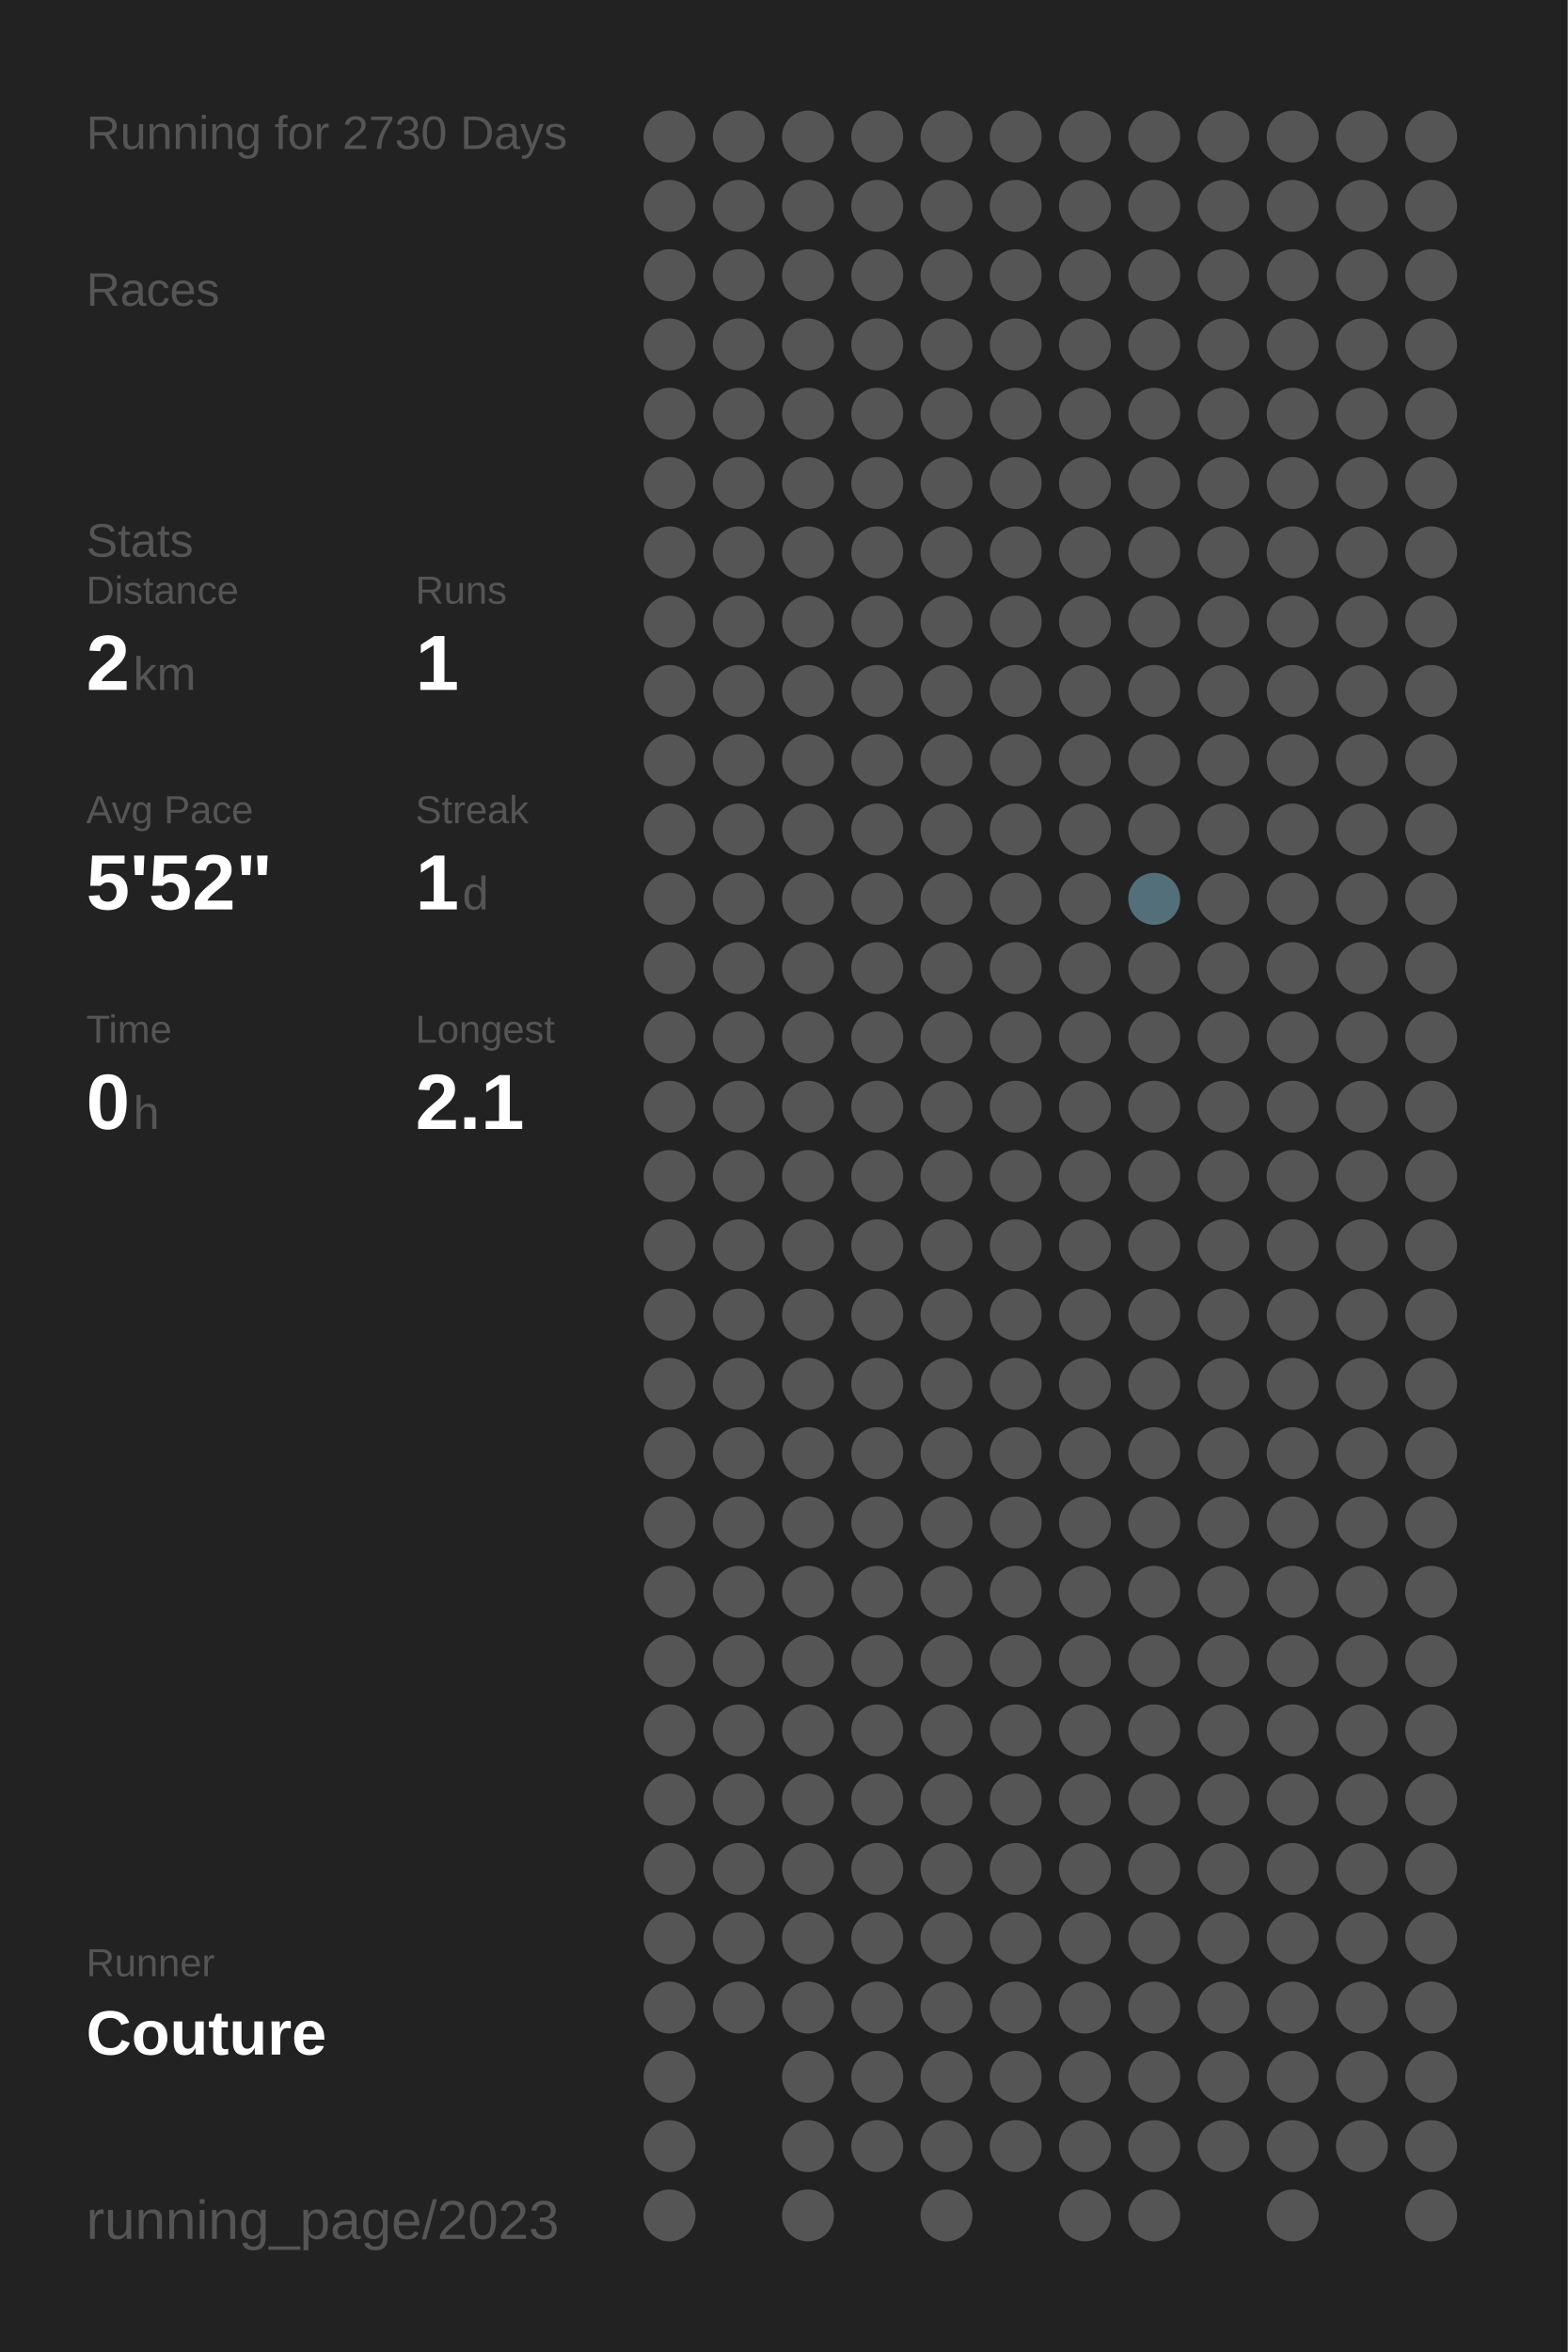
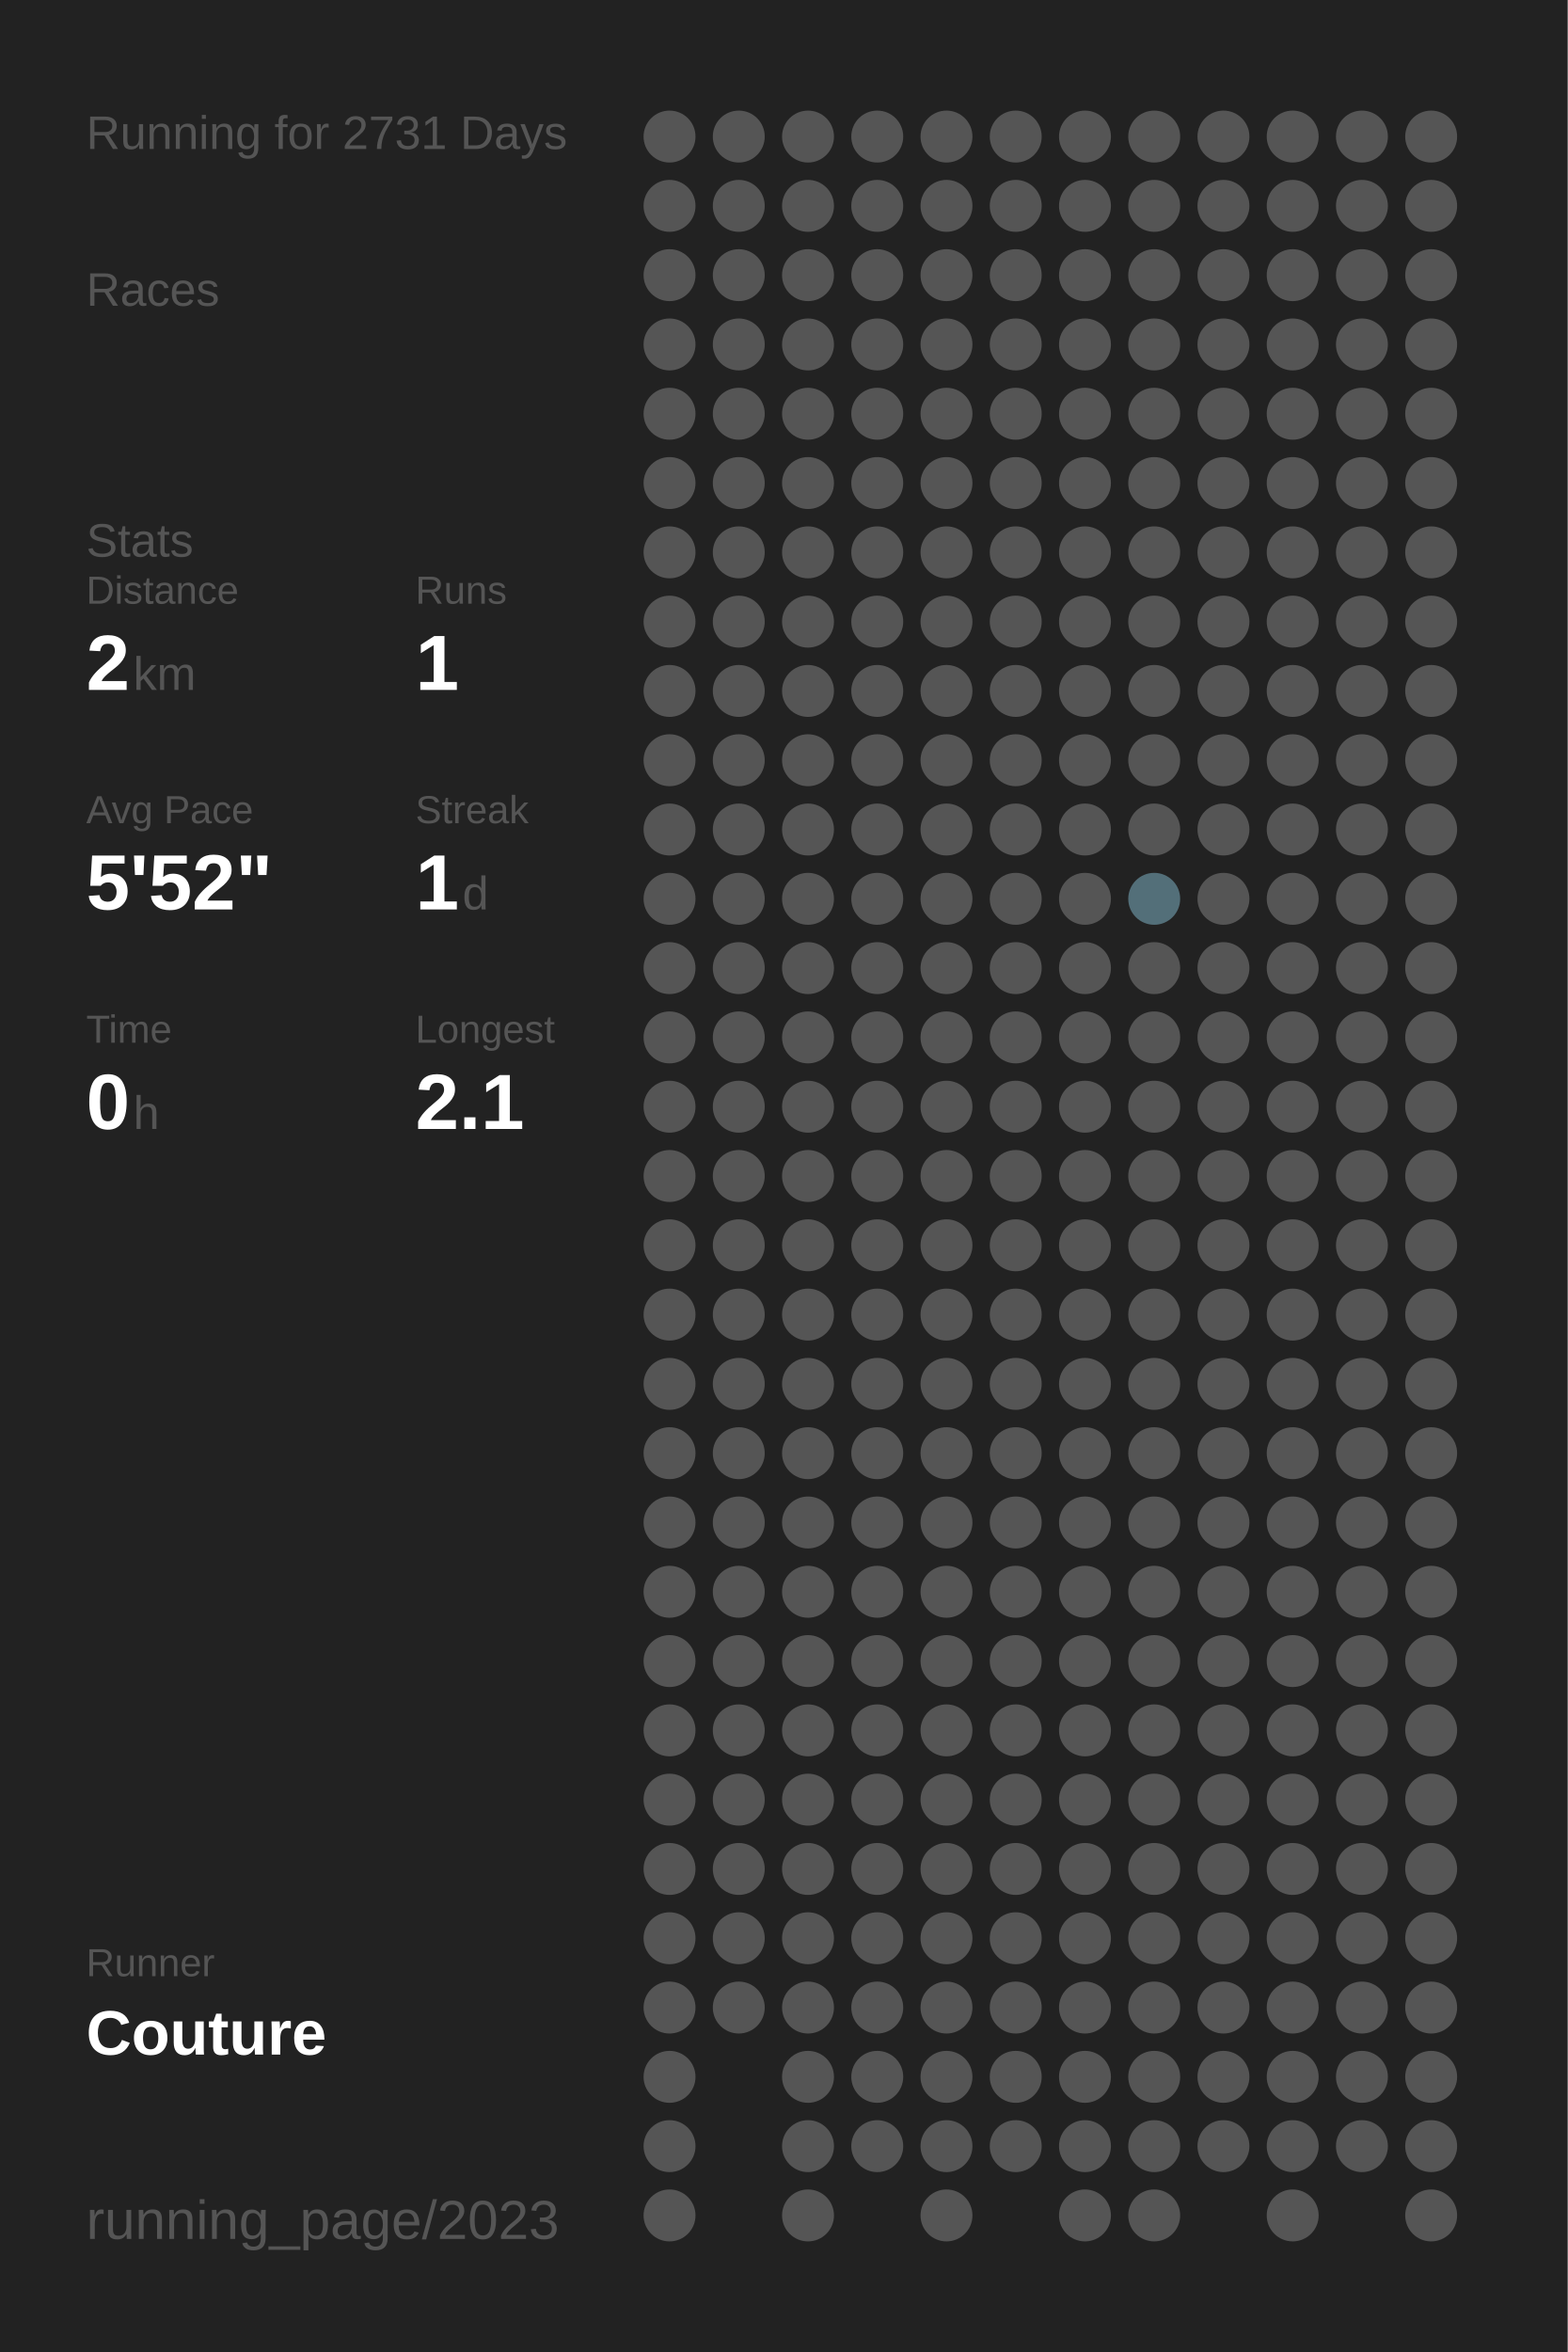
<svg xmlns="http://www.w3.org/2000/svg" baseProfile="full" height="300mm" version="1.1" viewBox="0,0,200,300" width="200mm">
  <defs />
  <rect fill="#222222" height="300" width="200" x="0" y="0" />
-   <text fill="#555555" style="font-size:6px; font-family:Arial;" x="11" y="19">Running for 2730 Days</text>
+   <text fill="#555555" style="font-size:6px; font-family:Arial;" x="11" y="19">Running for 2731 Days</text>
  <text fill="#555555" style="font-size:6px; font-family:Arial;" x="11" y="39">Races</text>
  <text fill="#555555" style="font-size:6px; font-family:Arial;" x="11" y="71">Stats</text>
  <text fill="#555555" style="font-size:5px; font-family:Arial;" x="11" y="77">Distance</text>
  <text fill="#FFFFFF" style="font-size:10px; font-family:Arial; font-weight:bold;" x="11" y="88">2</text>
  <text fill="#555555" style="font-size:6px; font-family:Arial;" x="17" y="88">km</text>
  <text fill="#555555" style="font-size:5px; font-family:Arial;" x="53" y="77">Runs</text>
  <text fill="#FFFFFF" style="font-size:10px; font-family:Arial; font-weight:bold;" x="53" y="88">1</text>
  <text fill="#555555" style="font-size:5px; font-family:Arial;" x="11" y="105">Avg Pace</text>
  <text fill="#FFFFFF" style="font-size:10px; font-family:Arial; font-weight:bold;" x="11" y="116">5'52"</text>
  <text fill="#555555" style="font-size:5px; font-family:Arial;" x="53" y="105">Streak</text>
  <text fill="#FFFFFF" style="font-size:10px; font-family:Arial; font-weight:bold;" x="53" y="116">1</text>
  <text fill="#555555" style="font-size:6px; font-family:Arial;" x="59" y="116">d</text>
  <text fill="#555555" style="font-size:5px; font-family:Arial;" x="11" y="133">Time</text>
  <text fill="#FFFFFF" style="font-size:10px; font-family:Arial; font-weight:bold;" x="11" y="144">0</text>
  <text fill="#555555" style="font-size:6px; font-family:Arial;" x="17" y="144">h</text>
  <text fill="#555555" style="font-size:5px; font-family:Arial;" x="53" y="133">Longest</text>
  <text fill="#FFFFFF" style="font-size:10px; font-family:Arial; font-weight:bold;" x="53" y="144">2.1</text>
  <text fill="#555555" style="font-size:5px; font-family:Arial;" x="11" y="252.065">Runner</text>
  <text fill="#FFFFFF" style="font-size:8px; font-family:Arial; font-weight:bold;" x="11" y="262.065">Couture</text>
  <text fill="#555555" style="font-size:7px; font-family:Arial;" x="11" y="285.581">running_page/2023</text>
  <circle cx="85.417" cy="17.419" fill="#555555" r="3.312" />
  <circle cx="85.417" cy="26.258" fill="#555555" r="3.312" />
  <circle cx="85.417" cy="35.097" fill="#555555" r="3.312" />
  <circle cx="85.417" cy="43.935" fill="#555555" r="3.312" />
  <circle cx="85.417" cy="52.774" fill="#555555" r="3.312" />
  <circle cx="85.417" cy="61.613" fill="#555555" r="3.312" />
  <circle cx="85.417" cy="70.452" fill="#555555" r="3.312" />
  <circle cx="85.417" cy="79.29" fill="#555555" r="3.312" />
  <circle cx="85.417" cy="88.129" fill="#555555" r="3.312" />
  <circle cx="85.417" cy="96.968" fill="#555555" r="3.312" />
  <circle cx="85.417" cy="105.806" fill="#555555" r="3.312" />
  <circle cx="85.417" cy="114.645" fill="#555555" r="3.312" />
  <circle cx="85.417" cy="123.484" fill="#555555" r="3.312" />
  <circle cx="85.417" cy="132.323" fill="#555555" r="3.312" />
  <circle cx="85.417" cy="141.161" fill="#555555" r="3.312" />
  <circle cx="85.417" cy="150" fill="#555555" r="3.312" />
  <circle cx="85.417" cy="158.839" fill="#555555" r="3.312" />
  <circle cx="85.417" cy="167.677" fill="#555555" r="3.312" />
  <circle cx="85.417" cy="176.516" fill="#555555" r="3.312" />
  <circle cx="85.417" cy="185.355" fill="#555555" r="3.312" />
  <circle cx="85.417" cy="194.194" fill="#555555" r="3.312" />
  <circle cx="85.417" cy="203.032" fill="#555555" r="3.312" />
  <circle cx="85.417" cy="211.871" fill="#555555" r="3.312" />
  <circle cx="85.417" cy="220.71" fill="#555555" r="3.312" />
  <circle cx="85.417" cy="229.548" fill="#555555" r="3.312" />
  <circle cx="85.417" cy="238.387" fill="#555555" r="3.312" />
  <circle cx="85.417" cy="247.226" fill="#555555" r="3.312" />
  <circle cx="85.417" cy="256.065" fill="#555555" r="3.312" />
  <circle cx="85.417" cy="264.903" fill="#555555" r="3.312" />
  <circle cx="85.417" cy="273.742" fill="#555555" r="3.312" />
  <circle cx="85.417" cy="282.581" fill="#555555" r="3.312" />
  <circle cx="94.25" cy="17.419" fill="#555555" r="3.312" />
  <circle cx="94.25" cy="26.258" fill="#555555" r="3.312" />
  <circle cx="94.25" cy="35.097" fill="#555555" r="3.312" />
  <circle cx="94.25" cy="43.935" fill="#555555" r="3.312" />
  <circle cx="94.25" cy="52.774" fill="#555555" r="3.312" />
  <circle cx="94.25" cy="61.613" fill="#555555" r="3.312" />
  <circle cx="94.25" cy="70.452" fill="#555555" r="3.312" />
  <circle cx="94.25" cy="79.29" fill="#555555" r="3.312" />
  <circle cx="94.25" cy="88.129" fill="#555555" r="3.312" />
  <circle cx="94.25" cy="96.968" fill="#555555" r="3.312" />
  <circle cx="94.25" cy="105.806" fill="#555555" r="3.312" />
  <circle cx="94.25" cy="114.645" fill="#555555" r="3.312" />
  <circle cx="94.25" cy="123.484" fill="#555555" r="3.312" />
  <circle cx="94.25" cy="132.323" fill="#555555" r="3.312" />
  <circle cx="94.25" cy="141.161" fill="#555555" r="3.312" />
  <circle cx="94.25" cy="150" fill="#555555" r="3.312" />
  <circle cx="94.25" cy="158.839" fill="#555555" r="3.312" />
  <circle cx="94.25" cy="167.677" fill="#555555" r="3.312" />
  <circle cx="94.25" cy="176.516" fill="#555555" r="3.312" />
  <circle cx="94.25" cy="185.355" fill="#555555" r="3.312" />
  <circle cx="94.25" cy="194.194" fill="#555555" r="3.312" />
  <circle cx="94.25" cy="203.032" fill="#555555" r="3.312" />
  <circle cx="94.25" cy="211.871" fill="#555555" r="3.312" />
  <circle cx="94.25" cy="220.71" fill="#555555" r="3.312" />
  <circle cx="94.25" cy="229.548" fill="#555555" r="3.312" />
  <circle cx="94.25" cy="238.387" fill="#555555" r="3.312" />
  <circle cx="94.25" cy="247.226" fill="#555555" r="3.312" />
  <circle cx="94.25" cy="256.065" fill="#555555" r="3.312" />
  <circle cx="103.083" cy="17.419" fill="#555555" r="3.312" />
  <circle cx="103.083" cy="26.258" fill="#555555" r="3.312" />
  <circle cx="103.083" cy="35.097" fill="#555555" r="3.312" />
  <circle cx="103.083" cy="43.935" fill="#555555" r="3.312" />
  <circle cx="103.083" cy="52.774" fill="#555555" r="3.312" />
  <circle cx="103.083" cy="61.613" fill="#555555" r="3.312" />
  <circle cx="103.083" cy="70.452" fill="#555555" r="3.312" />
  <circle cx="103.083" cy="79.29" fill="#555555" r="3.312" />
  <circle cx="103.083" cy="88.129" fill="#555555" r="3.312" />
  <circle cx="103.083" cy="96.968" fill="#555555" r="3.312" />
  <circle cx="103.083" cy="105.806" fill="#555555" r="3.312" />
  <circle cx="103.083" cy="114.645" fill="#555555" r="3.312" />
  <circle cx="103.083" cy="123.484" fill="#555555" r="3.312" />
  <circle cx="103.083" cy="132.323" fill="#555555" r="3.312" />
  <circle cx="103.083" cy="141.161" fill="#555555" r="3.312" />
  <circle cx="103.083" cy="150" fill="#555555" r="3.312" />
  <circle cx="103.083" cy="158.839" fill="#555555" r="3.312" />
  <circle cx="103.083" cy="167.677" fill="#555555" r="3.312" />
  <circle cx="103.083" cy="176.516" fill="#555555" r="3.312" />
  <circle cx="103.083" cy="185.355" fill="#555555" r="3.312" />
  <circle cx="103.083" cy="194.194" fill="#555555" r="3.312" />
  <circle cx="103.083" cy="203.032" fill="#555555" r="3.312" />
  <circle cx="103.083" cy="211.871" fill="#555555" r="3.312" />
  <circle cx="103.083" cy="220.71" fill="#555555" r="3.312" />
  <circle cx="103.083" cy="229.548" fill="#555555" r="3.312" />
  <circle cx="103.083" cy="238.387" fill="#555555" r="3.312" />
  <circle cx="103.083" cy="247.226" fill="#555555" r="3.312" />
  <circle cx="103.083" cy="256.065" fill="#555555" r="3.312" />
  <circle cx="103.083" cy="264.903" fill="#555555" r="3.312" />
  <circle cx="103.083" cy="273.742" fill="#555555" r="3.312" />
  <circle cx="103.083" cy="282.581" fill="#555555" r="3.312" />
  <circle cx="111.917" cy="17.419" fill="#555555" r="3.312" />
  <circle cx="111.917" cy="26.258" fill="#555555" r="3.312" />
  <circle cx="111.917" cy="35.097" fill="#555555" r="3.312" />
  <circle cx="111.917" cy="43.935" fill="#555555" r="3.312" />
  <circle cx="111.917" cy="52.774" fill="#555555" r="3.312" />
  <circle cx="111.917" cy="61.613" fill="#555555" r="3.312" />
  <circle cx="111.917" cy="70.452" fill="#555555" r="3.312" />
  <circle cx="111.917" cy="79.29" fill="#555555" r="3.312" />
  <circle cx="111.917" cy="88.129" fill="#555555" r="3.312" />
  <circle cx="111.917" cy="96.968" fill="#555555" r="3.312" />
  <circle cx="111.917" cy="105.806" fill="#555555" r="3.312" />
  <circle cx="111.917" cy="114.645" fill="#555555" r="3.312" />
  <circle cx="111.917" cy="123.484" fill="#555555" r="3.312" />
  <circle cx="111.917" cy="132.323" fill="#555555" r="3.312" />
  <circle cx="111.917" cy="141.161" fill="#555555" r="3.312" />
  <circle cx="111.917" cy="150" fill="#555555" r="3.312" />
  <circle cx="111.917" cy="158.839" fill="#555555" r="3.312" />
  <circle cx="111.917" cy="167.677" fill="#555555" r="3.312" />
  <circle cx="111.917" cy="176.516" fill="#555555" r="3.312" />
  <circle cx="111.917" cy="185.355" fill="#555555" r="3.312" />
  <circle cx="111.917" cy="194.194" fill="#555555" r="3.312" />
  <circle cx="111.917" cy="203.032" fill="#555555" r="3.312" />
  <circle cx="111.917" cy="211.871" fill="#555555" r="3.312" />
  <circle cx="111.917" cy="220.71" fill="#555555" r="3.312" />
  <circle cx="111.917" cy="229.548" fill="#555555" r="3.312" />
  <circle cx="111.917" cy="238.387" fill="#555555" r="3.312" />
  <circle cx="111.917" cy="247.226" fill="#555555" r="3.312" />
  <circle cx="111.917" cy="256.065" fill="#555555" r="3.312" />
  <circle cx="111.917" cy="264.903" fill="#555555" r="3.312" />
  <circle cx="111.917" cy="273.742" fill="#555555" r="3.312" />
  <circle cx="120.75" cy="17.419" fill="#555555" r="3.312" />
  <circle cx="120.75" cy="26.258" fill="#555555" r="3.312" />
  <circle cx="120.75" cy="35.097" fill="#555555" r="3.312" />
  <circle cx="120.75" cy="43.935" fill="#555555" r="3.312" />
  <circle cx="120.75" cy="52.774" fill="#555555" r="3.312" />
  <circle cx="120.75" cy="61.613" fill="#555555" r="3.312" />
  <circle cx="120.75" cy="70.452" fill="#555555" r="3.312" />
  <circle cx="120.75" cy="79.29" fill="#555555" r="3.312" />
  <circle cx="120.75" cy="88.129" fill="#555555" r="3.312" />
  <circle cx="120.75" cy="96.968" fill="#555555" r="3.312" />
  <circle cx="120.75" cy="105.806" fill="#555555" r="3.312" />
  <circle cx="120.75" cy="114.645" fill="#555555" r="3.312" />
  <circle cx="120.75" cy="123.484" fill="#555555" r="3.312" />
  <circle cx="120.75" cy="132.323" fill="#555555" r="3.312" />
  <circle cx="120.75" cy="141.161" fill="#555555" r="3.312" />
  <circle cx="120.75" cy="150" fill="#555555" r="3.312" />
  <circle cx="120.75" cy="158.839" fill="#555555" r="3.312" />
  <circle cx="120.75" cy="167.677" fill="#555555" r="3.312" />
  <circle cx="120.75" cy="176.516" fill="#555555" r="3.312" />
  <circle cx="120.75" cy="185.355" fill="#555555" r="3.312" />
  <circle cx="120.75" cy="194.194" fill="#555555" r="3.312" />
  <circle cx="120.75" cy="203.032" fill="#555555" r="3.312" />
  <circle cx="120.75" cy="211.871" fill="#555555" r="3.312" />
  <circle cx="120.75" cy="220.71" fill="#555555" r="3.312" />
  <circle cx="120.75" cy="229.548" fill="#555555" r="3.312" />
  <circle cx="120.75" cy="238.387" fill="#555555" r="3.312" />
  <circle cx="120.75" cy="247.226" fill="#555555" r="3.312" />
  <circle cx="120.75" cy="256.065" fill="#555555" r="3.312" />
  <circle cx="120.75" cy="264.903" fill="#555555" r="3.312" />
  <circle cx="120.75" cy="273.742" fill="#555555" r="3.312" />
  <circle cx="120.75" cy="282.581" fill="#555555" r="3.312" />
  <circle cx="129.583" cy="17.419" fill="#555555" r="3.312" />
  <circle cx="129.583" cy="26.258" fill="#555555" r="3.312" />
  <circle cx="129.583" cy="35.097" fill="#555555" r="3.312" />
  <circle cx="129.583" cy="43.935" fill="#555555" r="3.312" />
  <circle cx="129.583" cy="52.774" fill="#555555" r="3.312" />
  <circle cx="129.583" cy="61.613" fill="#555555" r="3.312" />
  <circle cx="129.583" cy="70.452" fill="#555555" r="3.312" />
  <circle cx="129.583" cy="79.29" fill="#555555" r="3.312" />
  <circle cx="129.583" cy="88.129" fill="#555555" r="3.312" />
  <circle cx="129.583" cy="96.968" fill="#555555" r="3.312" />
  <circle cx="129.583" cy="105.806" fill="#555555" r="3.312" />
  <circle cx="129.583" cy="114.645" fill="#555555" r="3.312" />
  <circle cx="129.583" cy="123.484" fill="#555555" r="3.312" />
  <circle cx="129.583" cy="132.323" fill="#555555" r="3.312" />
  <circle cx="129.583" cy="141.161" fill="#555555" r="3.312" />
  <circle cx="129.583" cy="150" fill="#555555" r="3.312" />
  <circle cx="129.583" cy="158.839" fill="#555555" r="3.312" />
  <circle cx="129.583" cy="167.677" fill="#555555" r="3.312" />
  <circle cx="129.583" cy="176.516" fill="#555555" r="3.312" />
  <circle cx="129.583" cy="185.355" fill="#555555" r="3.312" />
  <circle cx="129.583" cy="194.194" fill="#555555" r="3.312" />
  <circle cx="129.583" cy="203.032" fill="#555555" r="3.312" />
  <circle cx="129.583" cy="211.871" fill="#555555" r="3.312" />
  <circle cx="129.583" cy="220.71" fill="#555555" r="3.312" />
  <circle cx="129.583" cy="229.548" fill="#555555" r="3.312" />
  <circle cx="129.583" cy="238.387" fill="#555555" r="3.312" />
  <circle cx="129.583" cy="247.226" fill="#555555" r="3.312" />
  <circle cx="129.583" cy="256.065" fill="#555555" r="3.312" />
  <circle cx="129.583" cy="264.903" fill="#555555" r="3.312" />
  <circle cx="129.583" cy="273.742" fill="#555555" r="3.312" />
  <circle cx="138.417" cy="17.419" fill="#555555" r="3.312" />
  <circle cx="138.417" cy="26.258" fill="#555555" r="3.312" />
  <circle cx="138.417" cy="35.097" fill="#555555" r="3.312" />
  <circle cx="138.417" cy="43.935" fill="#555555" r="3.312" />
  <circle cx="138.417" cy="52.774" fill="#555555" r="3.312" />
  <circle cx="138.417" cy="61.613" fill="#555555" r="3.312" />
  <circle cx="138.417" cy="70.452" fill="#555555" r="3.312" />
  <circle cx="138.417" cy="79.29" fill="#555555" r="3.312" />
  <circle cx="138.417" cy="88.129" fill="#555555" r="3.312" />
  <circle cx="138.417" cy="96.968" fill="#555555" r="3.312" />
  <circle cx="138.417" cy="105.806" fill="#555555" r="3.312" />
  <circle cx="138.417" cy="114.645" fill="#555555" r="3.312" />
  <circle cx="138.417" cy="123.484" fill="#555555" r="3.312" />
  <circle cx="138.417" cy="132.323" fill="#555555" r="3.312" />
  <circle cx="138.417" cy="141.161" fill="#555555" r="3.312" />
  <circle cx="138.417" cy="150" fill="#555555" r="3.312" />
  <circle cx="138.417" cy="158.839" fill="#555555" r="3.312" />
  <circle cx="138.417" cy="167.677" fill="#555555" r="3.312" />
  <circle cx="138.417" cy="176.516" fill="#555555" r="3.312" />
  <circle cx="138.417" cy="185.355" fill="#555555" r="3.312" />
  <circle cx="138.417" cy="194.194" fill="#555555" r="3.312" />
  <circle cx="138.417" cy="203.032" fill="#555555" r="3.312" />
  <circle cx="138.417" cy="211.871" fill="#555555" r="3.312" />
  <circle cx="138.417" cy="220.71" fill="#555555" r="3.312" />
  <circle cx="138.417" cy="229.548" fill="#555555" r="3.312" />
  <circle cx="138.417" cy="238.387" fill="#555555" r="3.312" />
  <circle cx="138.417" cy="247.226" fill="#555555" r="3.312" />
  <circle cx="138.417" cy="256.065" fill="#555555" r="3.312" />
  <circle cx="138.417" cy="264.903" fill="#555555" r="3.312" />
  <circle cx="138.417" cy="273.742" fill="#555555" r="3.312" />
  <circle cx="138.417" cy="282.581" fill="#555555" r="3.312" />
  <circle cx="147.25" cy="17.419" fill="#555555" r="3.312" />
  <circle cx="147.25" cy="26.258" fill="#555555" r="3.312" />
  <circle cx="147.25" cy="35.097" fill="#555555" r="3.312" />
  <circle cx="147.25" cy="43.935" fill="#555555" r="3.312" />
  <circle cx="147.25" cy="52.774" fill="#555555" r="3.312" />
  <circle cx="147.25" cy="61.613" fill="#555555" r="3.312" />
  <circle cx="147.25" cy="70.452" fill="#555555" r="3.312" />
  <circle cx="147.25" cy="79.29" fill="#555555" r="3.312" />
  <circle cx="147.25" cy="88.129" fill="#555555" r="3.312" />
  <circle cx="147.25" cy="96.968" fill="#555555" r="3.312" />
  <circle cx="147.25" cy="105.806" fill="#555555" r="3.312" />
  <circle cx="147.25" cy="114.645" fill="#536f79" r="3.312" />
  <circle cx="147.25" cy="123.484" fill="#555555" r="3.312" />
  <circle cx="147.25" cy="132.323" fill="#555555" r="3.312" />
  <circle cx="147.25" cy="141.161" fill="#555555" r="3.312" />
  <circle cx="147.25" cy="150" fill="#555555" r="3.312" />
  <circle cx="147.25" cy="158.839" fill="#555555" r="3.312" />
  <circle cx="147.25" cy="167.677" fill="#555555" r="3.312" />
  <circle cx="147.25" cy="176.516" fill="#555555" r="3.312" />
  <circle cx="147.25" cy="185.355" fill="#555555" r="3.312" />
  <circle cx="147.25" cy="194.194" fill="#555555" r="3.312" />
  <circle cx="147.25" cy="203.032" fill="#555555" r="3.312" />
  <circle cx="147.25" cy="211.871" fill="#555555" r="3.312" />
  <circle cx="147.25" cy="220.71" fill="#555555" r="3.312" />
  <circle cx="147.25" cy="229.548" fill="#555555" r="3.312" />
  <circle cx="147.25" cy="238.387" fill="#555555" r="3.312" />
  <circle cx="147.25" cy="247.226" fill="#555555" r="3.312" />
  <circle cx="147.25" cy="256.065" fill="#555555" r="3.312" />
  <circle cx="147.25" cy="264.903" fill="#555555" r="3.312" />
  <circle cx="147.25" cy="273.742" fill="#555555" r="3.312" />
  <circle cx="147.25" cy="282.581" fill="#555555" r="3.312" />
  <circle cx="156.083" cy="17.419" fill="#555555" r="3.312" />
  <circle cx="156.083" cy="26.258" fill="#555555" r="3.312" />
  <circle cx="156.083" cy="35.097" fill="#555555" r="3.312" />
  <circle cx="156.083" cy="43.935" fill="#555555" r="3.312" />
  <circle cx="156.083" cy="52.774" fill="#555555" r="3.312" />
  <circle cx="156.083" cy="61.613" fill="#555555" r="3.312" />
  <circle cx="156.083" cy="70.452" fill="#555555" r="3.312" />
  <circle cx="156.083" cy="79.29" fill="#555555" r="3.312" />
  <circle cx="156.083" cy="88.129" fill="#555555" r="3.312" />
  <circle cx="156.083" cy="96.968" fill="#555555" r="3.312" />
  <circle cx="156.083" cy="105.806" fill="#555555" r="3.312" />
  <circle cx="156.083" cy="114.645" fill="#555555" r="3.312" />
  <circle cx="156.083" cy="123.484" fill="#555555" r="3.312" />
  <circle cx="156.083" cy="132.323" fill="#555555" r="3.312" />
  <circle cx="156.083" cy="141.161" fill="#555555" r="3.312" />
  <circle cx="156.083" cy="150" fill="#555555" r="3.312" />
  <circle cx="156.083" cy="158.839" fill="#555555" r="3.312" />
  <circle cx="156.083" cy="167.677" fill="#555555" r="3.312" />
  <circle cx="156.083" cy="176.516" fill="#555555" r="3.312" />
  <circle cx="156.083" cy="185.355" fill="#555555" r="3.312" />
  <circle cx="156.083" cy="194.194" fill="#555555" r="3.312" />
  <circle cx="156.083" cy="203.032" fill="#555555" r="3.312" />
  <circle cx="156.083" cy="211.871" fill="#555555" r="3.312" />
  <circle cx="156.083" cy="220.71" fill="#555555" r="3.312" />
  <circle cx="156.083" cy="229.548" fill="#555555" r="3.312" />
  <circle cx="156.083" cy="238.387" fill="#555555" r="3.312" />
  <circle cx="156.083" cy="247.226" fill="#555555" r="3.312" />
  <circle cx="156.083" cy="256.065" fill="#555555" r="3.312" />
  <circle cx="156.083" cy="264.903" fill="#555555" r="3.312" />
  <circle cx="156.083" cy="273.742" fill="#555555" r="3.312" />
  <circle cx="164.917" cy="17.419" fill="#555555" r="3.312" />
  <circle cx="164.917" cy="26.258" fill="#555555" r="3.312" />
  <circle cx="164.917" cy="35.097" fill="#555555" r="3.312" />
  <circle cx="164.917" cy="43.935" fill="#555555" r="3.312" />
  <circle cx="164.917" cy="52.774" fill="#555555" r="3.312" />
  <circle cx="164.917" cy="61.613" fill="#555555" r="3.312" />
  <circle cx="164.917" cy="70.452" fill="#555555" r="3.312" />
  <circle cx="164.917" cy="79.29" fill="#555555" r="3.312" />
  <circle cx="164.917" cy="88.129" fill="#555555" r="3.312" />
  <circle cx="164.917" cy="96.968" fill="#555555" r="3.312" />
  <circle cx="164.917" cy="105.806" fill="#555555" r="3.312" />
  <circle cx="164.917" cy="114.645" fill="#555555" r="3.312" />
  <circle cx="164.917" cy="123.484" fill="#555555" r="3.312" />
  <circle cx="164.917" cy="132.323" fill="#555555" r="3.312" />
  <circle cx="164.917" cy="141.161" fill="#555555" r="3.312" />
  <circle cx="164.917" cy="150" fill="#555555" r="3.312" />
  <circle cx="164.917" cy="158.839" fill="#555555" r="3.312" />
  <circle cx="164.917" cy="167.677" fill="#555555" r="3.312" />
  <circle cx="164.917" cy="176.516" fill="#555555" r="3.312" />
  <circle cx="164.917" cy="185.355" fill="#555555" r="3.312" />
  <circle cx="164.917" cy="194.194" fill="#555555" r="3.312" />
  <circle cx="164.917" cy="203.032" fill="#555555" r="3.312" />
  <circle cx="164.917" cy="211.871" fill="#555555" r="3.312" />
  <circle cx="164.917" cy="220.71" fill="#555555" r="3.312" />
  <circle cx="164.917" cy="229.548" fill="#555555" r="3.312" />
  <circle cx="164.917" cy="238.387" fill="#555555" r="3.312" />
  <circle cx="164.917" cy="247.226" fill="#555555" r="3.312" />
  <circle cx="164.917" cy="256.065" fill="#555555" r="3.312" />
  <circle cx="164.917" cy="264.903" fill="#555555" r="3.312" />
  <circle cx="164.917" cy="273.742" fill="#555555" r="3.312" />
  <circle cx="164.917" cy="282.581" fill="#555555" r="3.312" />
  <circle cx="173.75" cy="17.419" fill="#555555" r="3.312" />
  <circle cx="173.75" cy="26.258" fill="#555555" r="3.312" />
  <circle cx="173.75" cy="35.097" fill="#555555" r="3.312" />
  <circle cx="173.75" cy="43.935" fill="#555555" r="3.312" />
  <circle cx="173.75" cy="52.774" fill="#555555" r="3.312" />
  <circle cx="173.75" cy="61.613" fill="#555555" r="3.312" />
  <circle cx="173.75" cy="70.452" fill="#555555" r="3.312" />
  <circle cx="173.75" cy="79.29" fill="#555555" r="3.312" />
  <circle cx="173.75" cy="88.129" fill="#555555" r="3.312" />
  <circle cx="173.75" cy="96.968" fill="#555555" r="3.312" />
  <circle cx="173.75" cy="105.806" fill="#555555" r="3.312" />
  <circle cx="173.75" cy="114.645" fill="#555555" r="3.312" />
  <circle cx="173.75" cy="123.484" fill="#555555" r="3.312" />
  <circle cx="173.75" cy="132.323" fill="#555555" r="3.312" />
  <circle cx="173.75" cy="141.161" fill="#555555" r="3.312" />
  <circle cx="173.75" cy="150" fill="#555555" r="3.312" />
  <circle cx="173.75" cy="158.839" fill="#555555" r="3.312" />
  <circle cx="173.75" cy="167.677" fill="#555555" r="3.312" />
  <circle cx="173.75" cy="176.516" fill="#555555" r="3.312" />
  <circle cx="173.75" cy="185.355" fill="#555555" r="3.312" />
  <circle cx="173.75" cy="194.194" fill="#555555" r="3.312" />
  <circle cx="173.75" cy="203.032" fill="#555555" r="3.312" />
  <circle cx="173.75" cy="211.871" fill="#555555" r="3.312" />
  <circle cx="173.75" cy="220.71" fill="#555555" r="3.312" />
  <circle cx="173.75" cy="229.548" fill="#555555" r="3.312" />
  <circle cx="173.75" cy="238.387" fill="#555555" r="3.312" />
  <circle cx="173.75" cy="247.226" fill="#555555" r="3.312" />
  <circle cx="173.75" cy="256.065" fill="#555555" r="3.312" />
  <circle cx="173.75" cy="264.903" fill="#555555" r="3.312" />
  <circle cx="173.75" cy="273.742" fill="#555555" r="3.312" />
  <circle cx="182.583" cy="17.419" fill="#555555" r="3.312" />
  <circle cx="182.583" cy="26.258" fill="#555555" r="3.312" />
  <circle cx="182.583" cy="35.097" fill="#555555" r="3.312" />
  <circle cx="182.583" cy="43.935" fill="#555555" r="3.312" />
  <circle cx="182.583" cy="52.774" fill="#555555" r="3.312" />
  <circle cx="182.583" cy="61.613" fill="#555555" r="3.312" />
  <circle cx="182.583" cy="70.452" fill="#555555" r="3.312" />
  <circle cx="182.583" cy="79.29" fill="#555555" r="3.312" />
  <circle cx="182.583" cy="88.129" fill="#555555" r="3.312" />
  <circle cx="182.583" cy="96.968" fill="#555555" r="3.312" />
  <circle cx="182.583" cy="105.806" fill="#555555" r="3.312" />
  <circle cx="182.583" cy="114.645" fill="#555555" r="3.312" />
  <circle cx="182.583" cy="123.484" fill="#555555" r="3.312" />
  <circle cx="182.583" cy="132.323" fill="#555555" r="3.312" />
  <circle cx="182.583" cy="141.161" fill="#555555" r="3.312" />
  <circle cx="182.583" cy="150" fill="#555555" r="3.312" />
  <circle cx="182.583" cy="158.839" fill="#555555" r="3.312" />
  <circle cx="182.583" cy="167.677" fill="#555555" r="3.312" />
  <circle cx="182.583" cy="176.516" fill="#555555" r="3.312" />
  <circle cx="182.583" cy="185.355" fill="#555555" r="3.312" />
  <circle cx="182.583" cy="194.194" fill="#555555" r="3.312" />
  <circle cx="182.583" cy="203.032" fill="#555555" r="3.312" />
  <circle cx="182.583" cy="211.871" fill="#555555" r="3.312" />
  <circle cx="182.583" cy="220.71" fill="#555555" r="3.312" />
  <circle cx="182.583" cy="229.548" fill="#555555" r="3.312" />
  <circle cx="182.583" cy="238.387" fill="#555555" r="3.312" />
  <circle cx="182.583" cy="247.226" fill="#555555" r="3.312" />
  <circle cx="182.583" cy="256.065" fill="#555555" r="3.312" />
  <circle cx="182.583" cy="264.903" fill="#555555" r="3.312" />
  <circle cx="182.583" cy="273.742" fill="#555555" r="3.312" />
  <circle cx="182.583" cy="282.581" fill="#555555" r="3.312" />
</svg>
